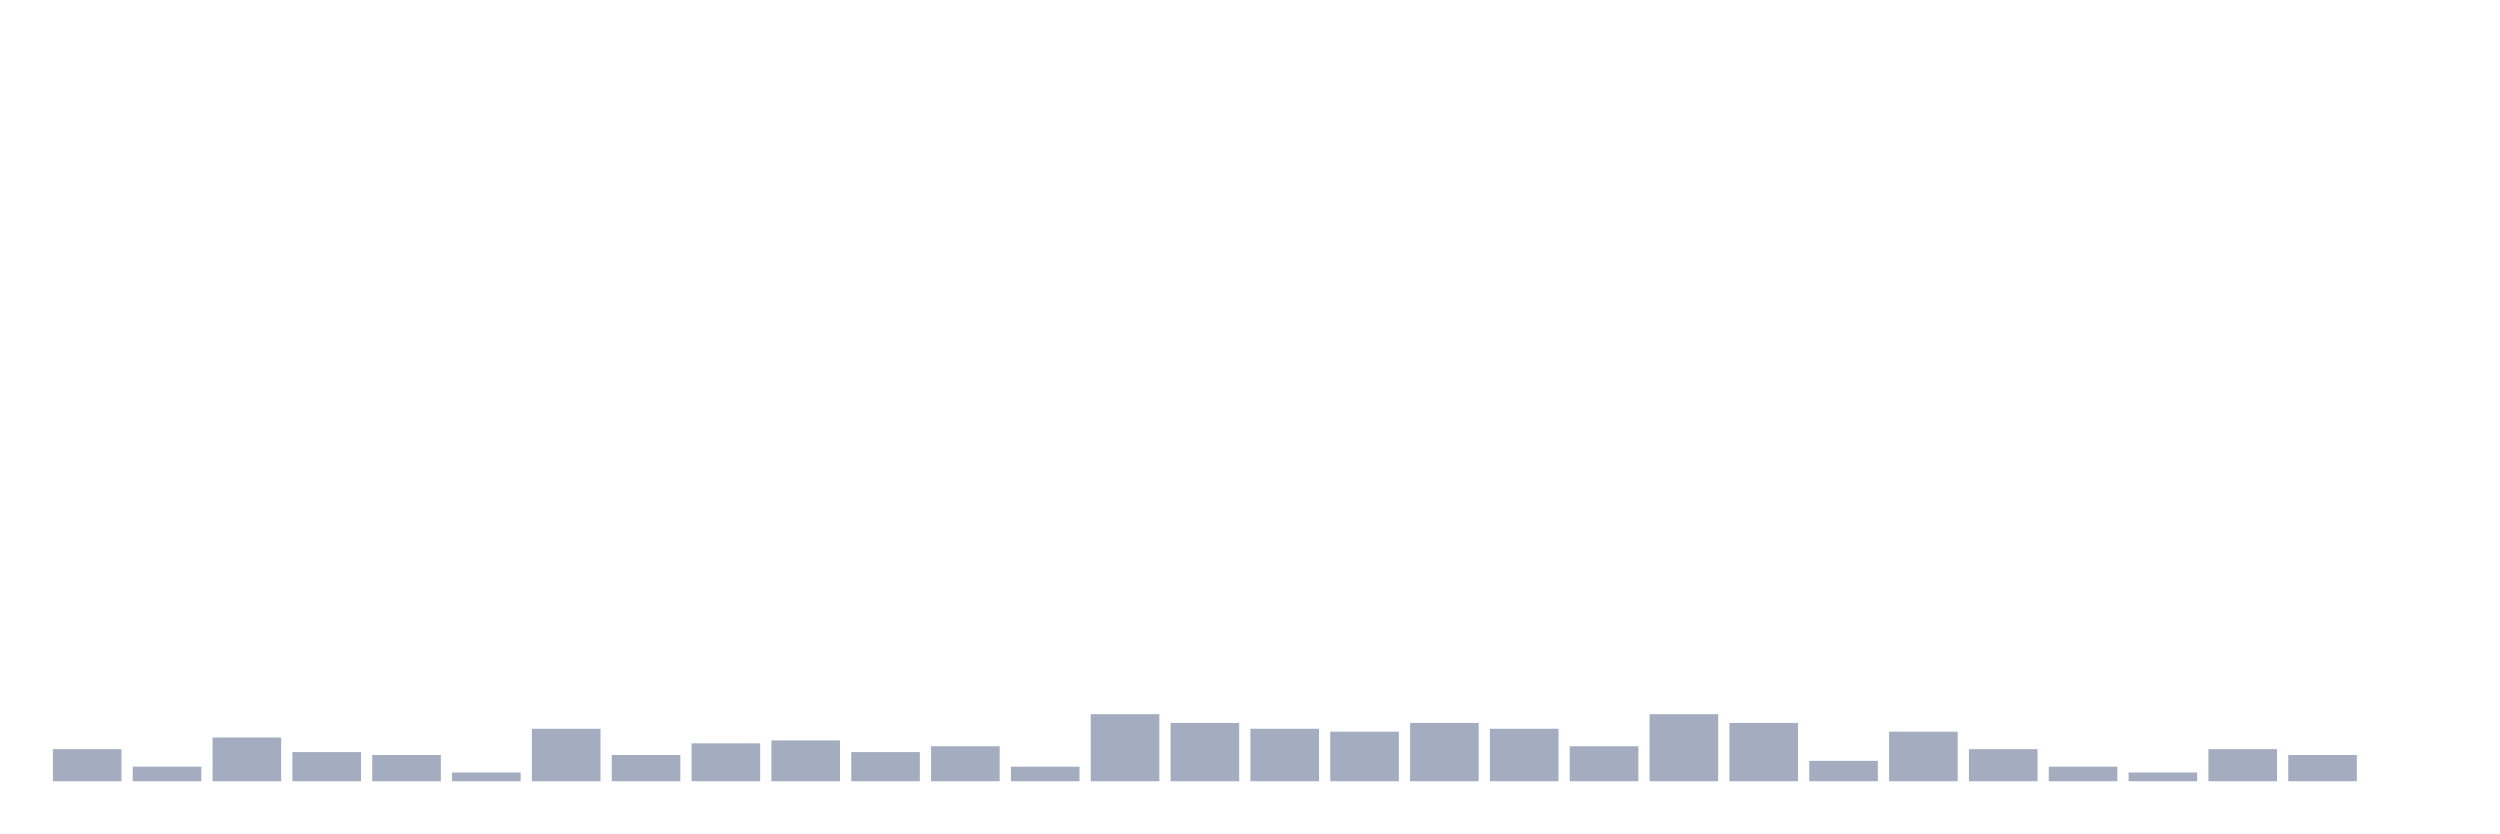
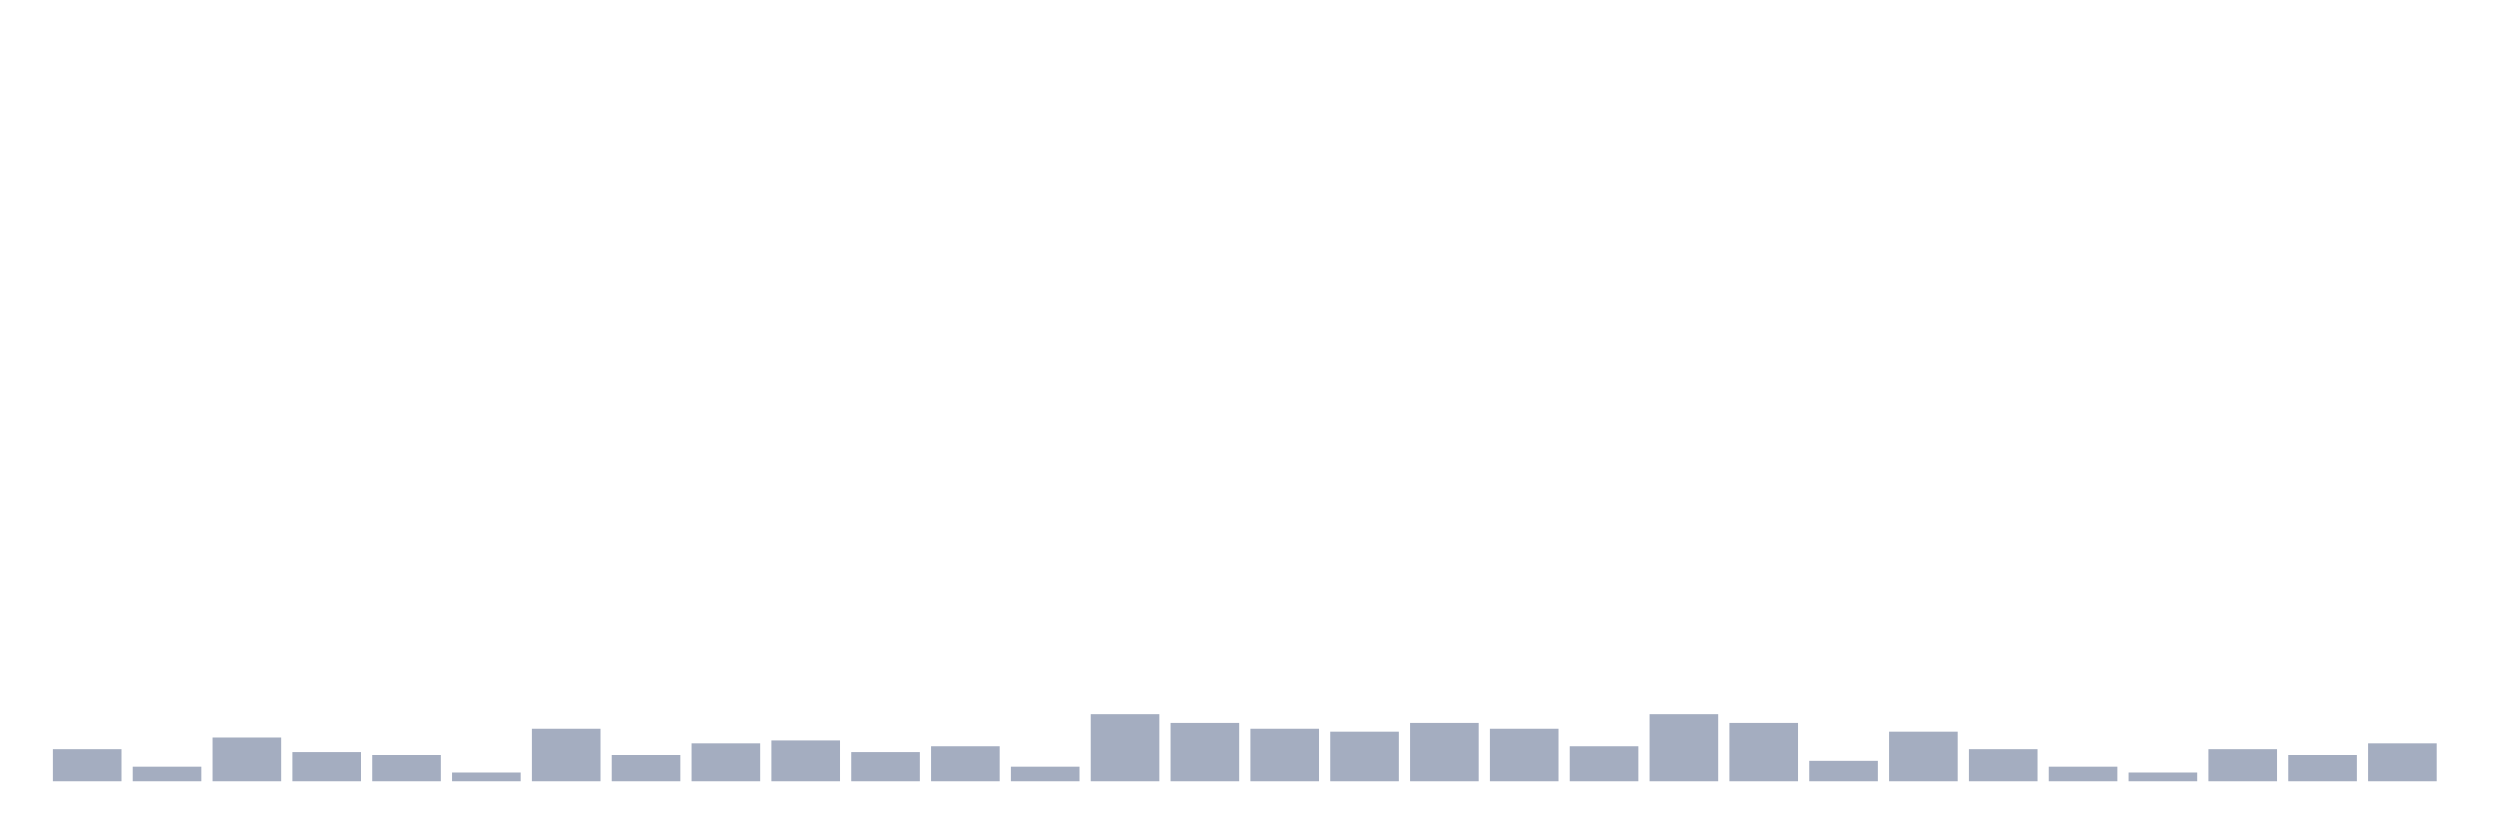
<svg xmlns="http://www.w3.org/2000/svg" viewBox="0 0 480 160">
  <g transform="translate(10,10)">
    <rect class="bar" x="0.153" width="13.175" y="133.84" height="6.16" fill="rgb(164,173,192)" />
    <rect class="bar" x="15.482" width="13.175" y="137.2" height="2.8" fill="rgb(164,173,192)" />
    <rect class="bar" x="30.81" width="13.175" y="131.6" height="8.4" fill="rgb(164,173,192)" />
    <rect class="bar" x="46.138" width="13.175" y="134.4" height="5.6" fill="rgb(164,173,192)" />
    <rect class="bar" x="61.466" width="13.175" y="134.96" height="5.04" fill="rgb(164,173,192)" />
    <rect class="bar" x="76.794" width="13.175" y="138.32" height="1.68" fill="rgb(164,173,192)" />
    <rect class="bar" x="92.123" width="13.175" y="129.92" height="10.08" fill="rgb(164,173,192)" />
    <rect class="bar" x="107.451" width="13.175" y="134.96" height="5.04" fill="rgb(164,173,192)" />
    <rect class="bar" x="122.779" width="13.175" y="132.72" height="7.28" fill="rgb(164,173,192)" />
    <rect class="bar" x="138.107" width="13.175" y="132.16" height="7.84" fill="rgb(164,173,192)" />
    <rect class="bar" x="153.436" width="13.175" y="134.4" height="5.6" fill="rgb(164,173,192)" />
    <rect class="bar" x="168.764" width="13.175" y="133.28" height="6.72" fill="rgb(164,173,192)" />
    <rect class="bar" x="184.092" width="13.175" y="137.2" height="2.8" fill="rgb(164,173,192)" />
    <rect class="bar" x="199.42" width="13.175" y="127.12" height="12.88" fill="rgb(164,173,192)" />
    <rect class="bar" x="214.748" width="13.175" y="128.8" height="11.2" fill="rgb(164,173,192)" />
    <rect class="bar" x="230.077" width="13.175" y="129.92" height="10.08" fill="rgb(164,173,192)" />
    <rect class="bar" x="245.405" width="13.175" y="130.48" height="9.52" fill="rgb(164,173,192)" />
    <rect class="bar" x="260.733" width="13.175" y="128.8" height="11.2" fill="rgb(164,173,192)" />
    <rect class="bar" x="276.061" width="13.175" y="129.92" height="10.08" fill="rgb(164,173,192)" />
    <rect class="bar" x="291.39" width="13.175" y="133.28" height="6.72" fill="rgb(164,173,192)" />
    <rect class="bar" x="306.718" width="13.175" y="127.12" height="12.88" fill="rgb(164,173,192)" />
    <rect class="bar" x="322.046" width="13.175" y="128.8" height="11.2" fill="rgb(164,173,192)" />
    <rect class="bar" x="337.374" width="13.175" y="136.08" height="3.92" fill="rgb(164,173,192)" />
    <rect class="bar" x="352.702" width="13.175" y="130.48" height="9.52" fill="rgb(164,173,192)" />
    <rect class="bar" x="368.031" width="13.175" y="133.84" height="6.16" fill="rgb(164,173,192)" />
    <rect class="bar" x="383.359" width="13.175" y="137.2" height="2.8" fill="rgb(164,173,192)" />
    <rect class="bar" x="398.687" width="13.175" y="138.32" height="1.68" fill="rgb(164,173,192)" />
    <rect class="bar" x="414.015" width="13.175" y="133.84" height="6.16" fill="rgb(164,173,192)" />
    <rect class="bar" x="429.344" width="13.175" y="134.96" height="5.04" fill="rgb(164,173,192)" />
-     <rect class="bar" x="444.672" width="13.175" y="140" height="0" fill="rgb(164,173,192)" />
+     <rect class="bar" x="444.672" width="13.175" y="132.72" height="7.28" fill="rgb(164,173,192)" />
  </g>
</svg>
